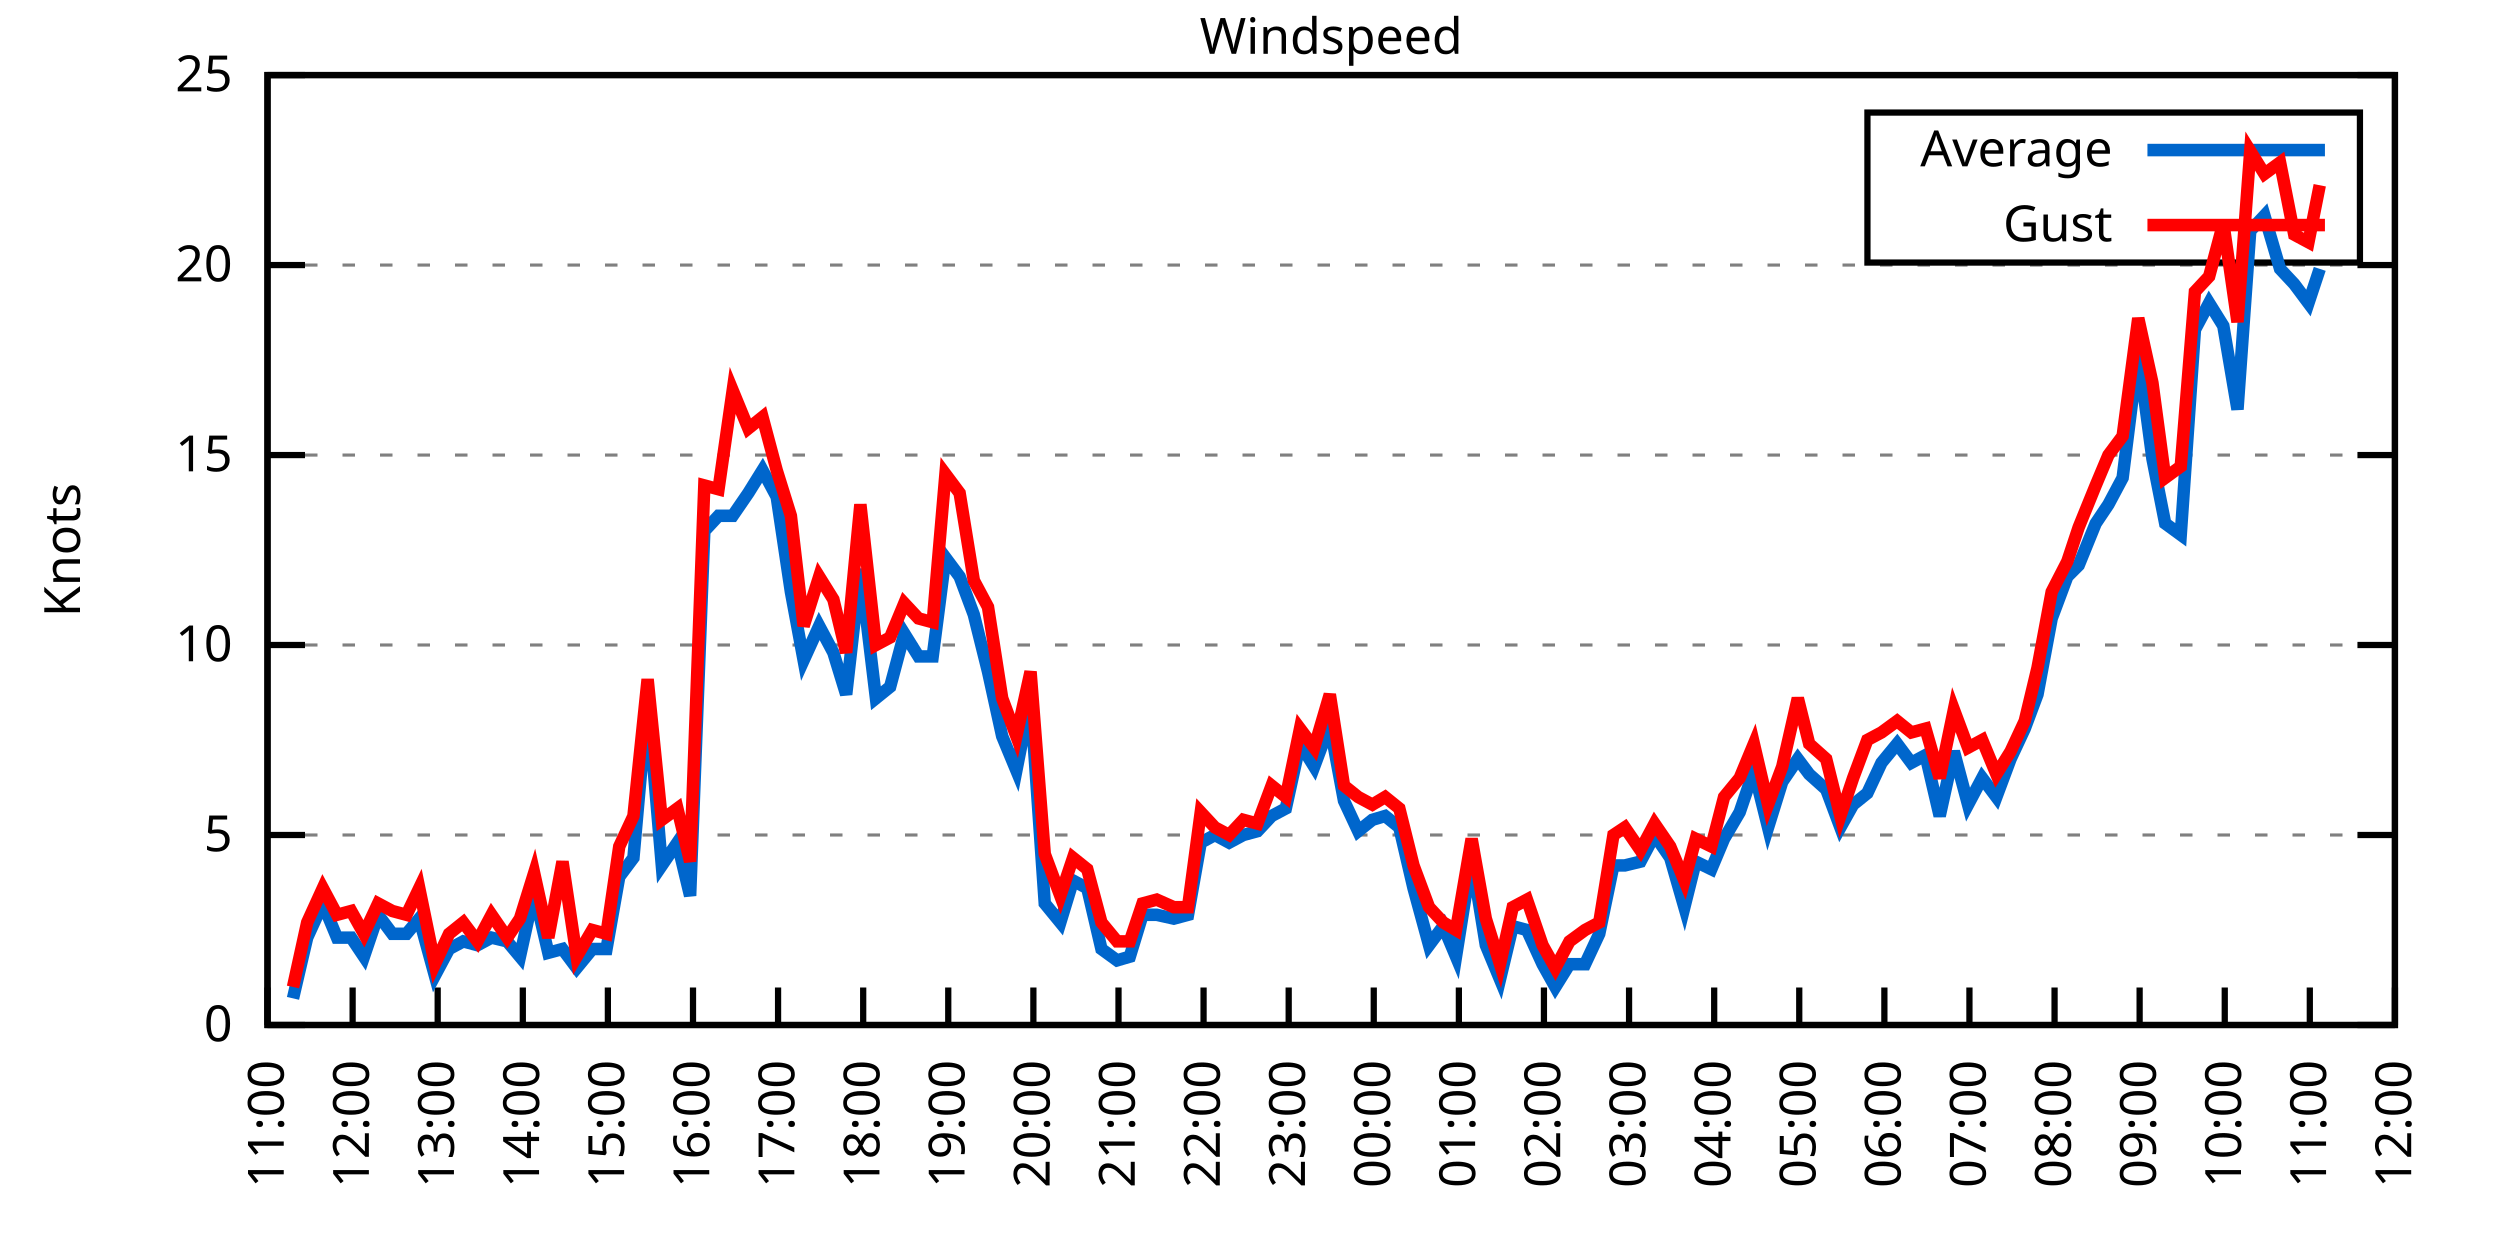
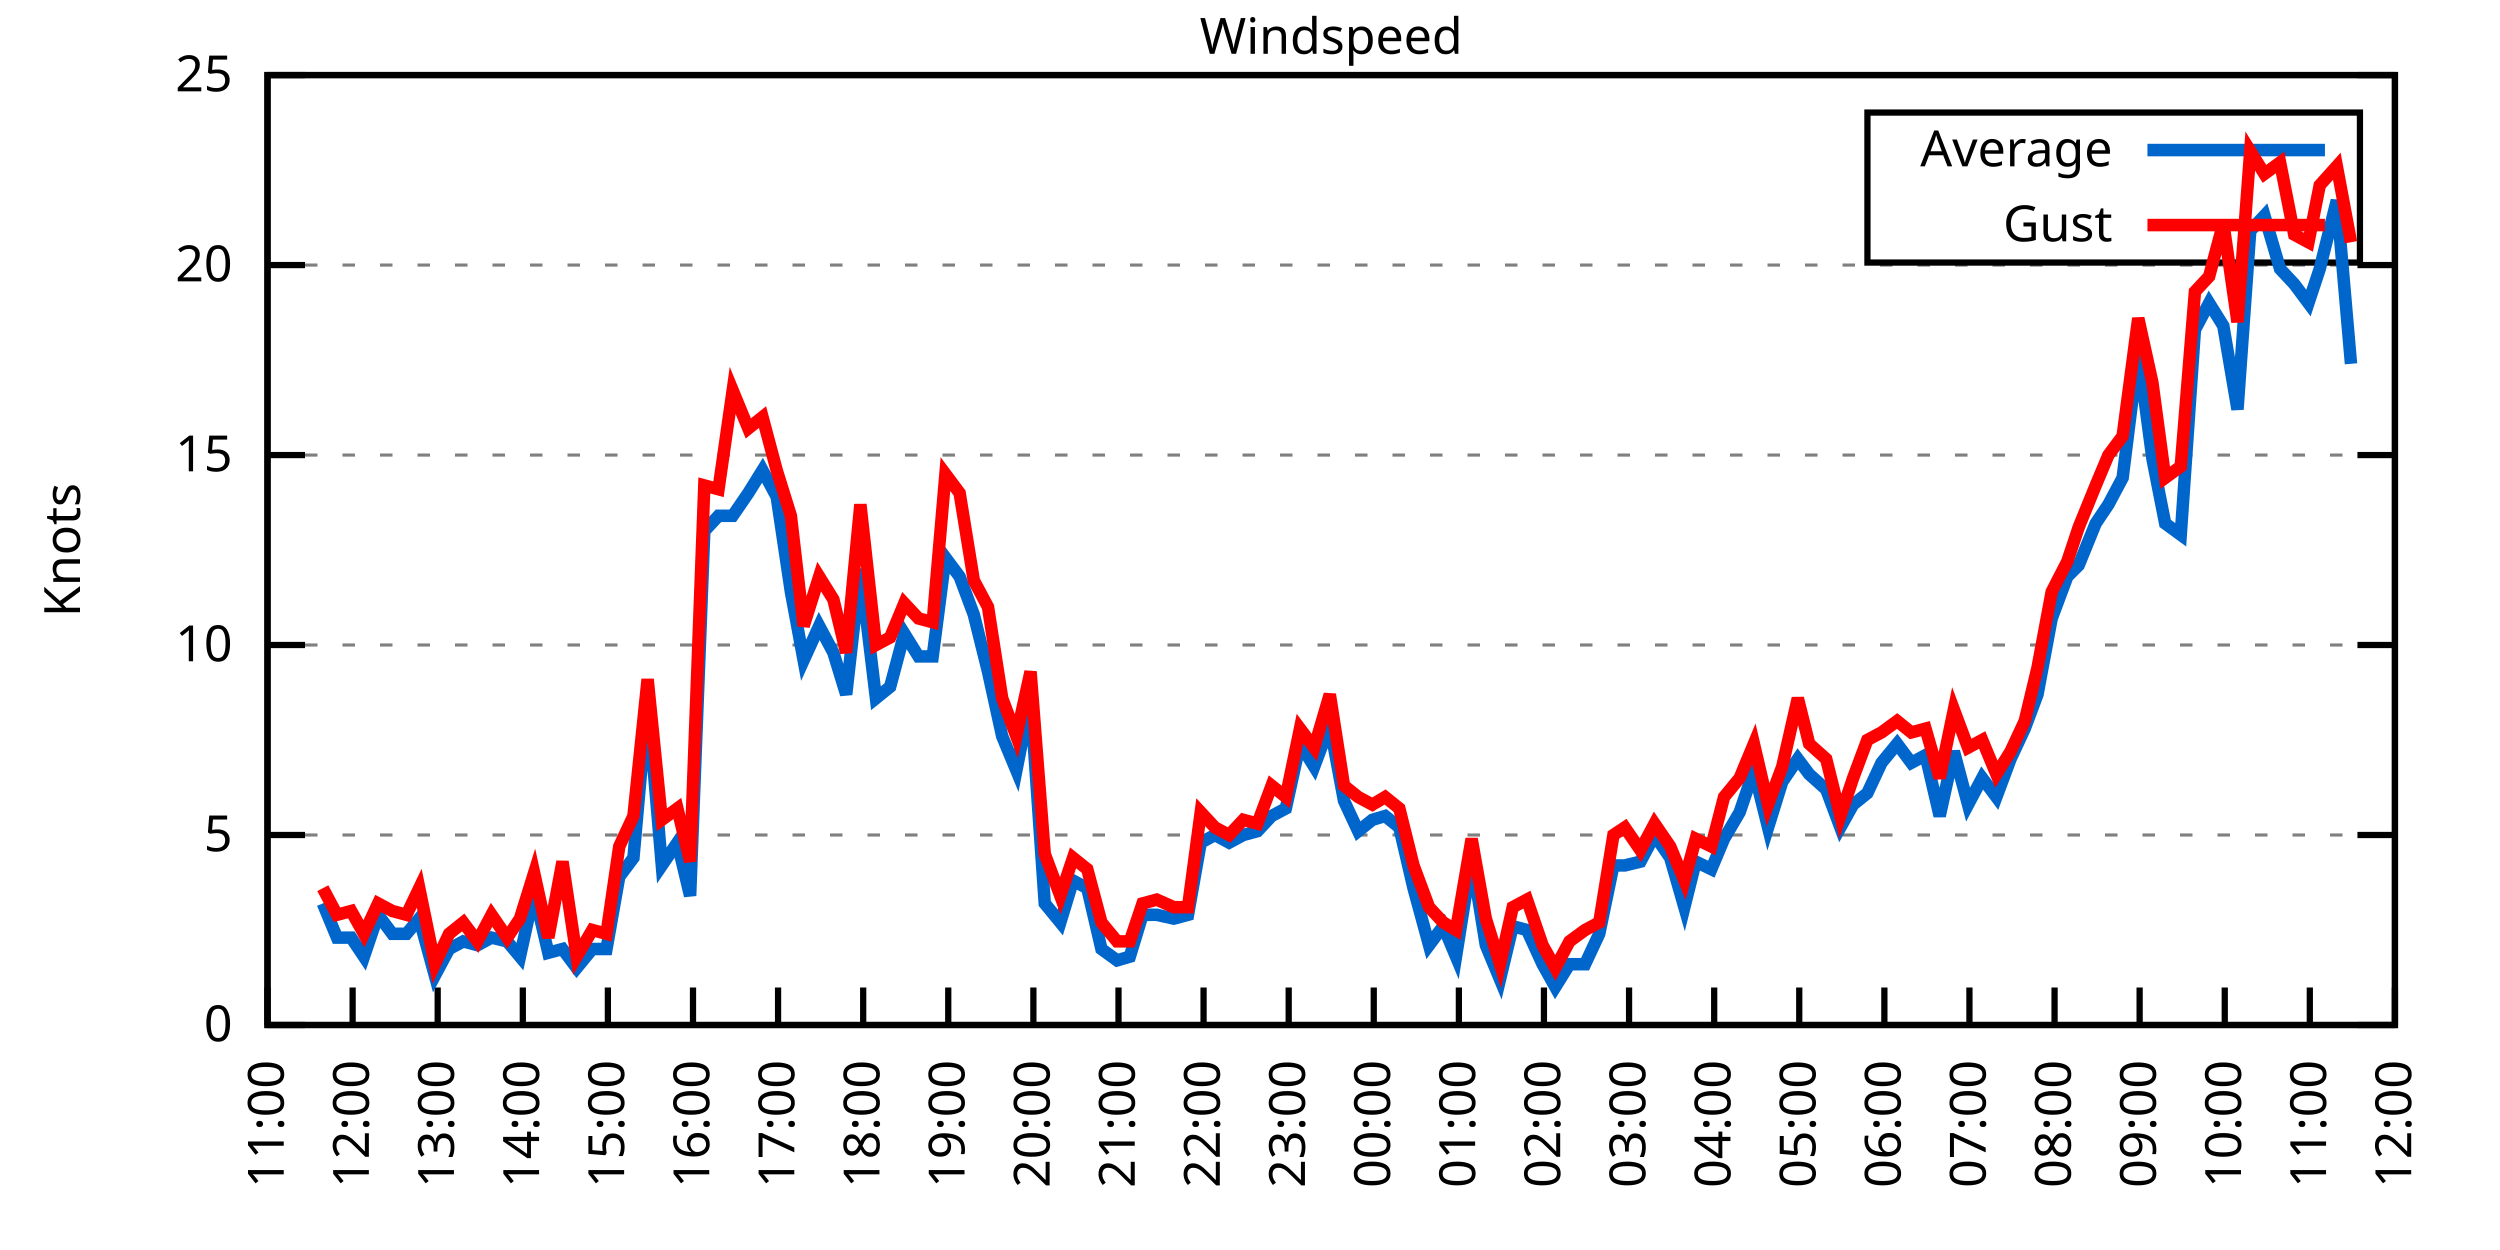
<svg xmlns="http://www.w3.org/2000/svg" xmlns:xlink="http://www.w3.org/1999/xlink" width="400" height="200" viewBox="0 0 400 200">
  <g id="gnuplot_canvas">
    <rect x="0" y="0" width="400" height="200" fill="none" />
    <defs>
      <circle id="gpDot" r="0.5" stroke-width="0.5" stroke="currentColor" />
      <path id="gpPt0" stroke-width="0.333" stroke="currentColor" d="M-1,0 h2 M0,-1 v2" />
      <path id="gpPt1" stroke-width="0.333" stroke="currentColor" d="M-1,-1 L1,1 M1,-1 L-1,1" />
      <path id="gpPt2" stroke-width="0.333" stroke="currentColor" d="M-1,0 L1,0 M0,-1 L0,1 M-1,-1 L1,1 M-1,1 L1,-1" />
      <rect id="gpPt3" stroke-width="0.333" stroke="currentColor" x="-1" y="-1" width="2" height="2" />
      <rect id="gpPt4" stroke-width="0.333" stroke="currentColor" fill="currentColor" x="-1" y="-1" width="2" height="2" />
      <circle id="gpPt5" stroke-width="0.333" stroke="currentColor" cx="0" cy="0" r="1" />
      <use xlink:href="#gpPt5" id="gpPt6" fill="currentColor" stroke="none" />
      <path id="gpPt7" stroke-width="0.333" stroke="currentColor" d="M0,-1.33 L-1.33,0.67 L1.33,0.67 z" />
      <use xlink:href="#gpPt7" id="gpPt8" fill="currentColor" stroke="none" />
      <use xlink:href="#gpPt7" id="gpPt9" stroke="currentColor" transform="rotate(180)" />
      <use xlink:href="#gpPt9" id="gpPt10" fill="currentColor" stroke="none" />
      <use xlink:href="#gpPt3" id="gpPt11" stroke="currentColor" transform="rotate(45)" />
      <use xlink:href="#gpPt11" id="gpPt12" fill="currentColor" stroke="none" />
      <path id="gpPt13" stroke-width="0.333" stroke="currentColor" d="M0,1.330 L1.265,0.411 L0.782,-1.067 L-0.782,-1.076 L-1.265,0.411 z" />
      <use xlink:href="#gpPt13" id="gpPt14" fill="currentColor" stroke="none" />
      <filter id="textbox" filterUnits="objectBoundingBox" x="0" y="0" height="1" width="1">
        <feFlood flood-color="white" flood-opacity="1" result="bgnd" />
        <feComposite in="SourceGraphic" in2="bgnd" operator="atop" />
      </filter>
      <filter id="greybox" filterUnits="objectBoundingBox" x="0" y="0" height="1" width="1">
        <feFlood flood-color="lightgrey" flood-opacity="1" result="grey" />
        <feComposite in="SourceGraphic" in2="grey" operator="atop" />
      </filter>
    </defs>
    <g fill="none" color="white" stroke="currentColor" stroke-width="1.00" stroke-linecap="butt" stroke-linejoin="miter">
</g>
    <g fill="none" color="black" stroke="currentColor" stroke-width="1.00" stroke-linecap="butt" stroke-linejoin="miter">
      <g stroke="none" shape-rendering="crispEdges">
        <polygon fill="rgb(255, 255, 255)" points="42.80,164.00 383.18,164.00 383.18,12.02 42.80,12.02 " />
      </g>
    </g>
    <g fill="none" color="black" stroke="currentColor" stroke-width="1.00" stroke-linecap="butt" stroke-linejoin="miter">
</g>
    <g fill="none" color="black" stroke="black" stroke-width="0.50" stroke-linecap="butt" stroke-linejoin="miter">
</g>
    <g fill="none" color="gray" stroke="currentColor" stroke-width="0.50" stroke-linecap="butt" stroke-linejoin="miter">
      <path stroke="gray" stroke-dasharray="2,4" class="gridline" d="M42.80,164.00 L383.19,164.00  " />
    </g>
    <g fill="none" color="gray" stroke="gray" stroke-width="1.00" stroke-linecap="butt" stroke-linejoin="miter">
</g>
    <g fill="none" color="black" stroke="currentColor" stroke-width="1.00" stroke-linecap="butt" stroke-linejoin="miter">
      <path stroke="black" d="M42.80,164.00 L48.80,164.00 M383.19,164.00 L377.19,164.00  " />
      <g transform="translate(37.20,166.60)" stroke="none" fill="black" font-family="Sans" font-size="8.00" text-anchor="end">
        <text>
          <tspan font-family="Sans"> 0</tspan>
        </text>
      </g>
    </g>
    <g fill="none" color="black" stroke="currentColor" stroke-width="1.00" stroke-linecap="butt" stroke-linejoin="miter">
</g>
    <g fill="none" color="black" stroke="black" stroke-width="0.50" stroke-linecap="butt" stroke-linejoin="miter">
</g>
    <g fill="none" color="gray" stroke="currentColor" stroke-width="0.50" stroke-linecap="butt" stroke-linejoin="miter">
      <path stroke="gray" stroke-dasharray="2,4" class="gridline" d="M42.80,133.60 L383.19,133.60  " />
    </g>
    <g fill="none" color="gray" stroke="gray" stroke-width="1.00" stroke-linecap="butt" stroke-linejoin="miter">
</g>
    <g fill="none" color="black" stroke="currentColor" stroke-width="1.00" stroke-linecap="butt" stroke-linejoin="miter">
      <path stroke="black" d="M42.80,133.60 L48.80,133.60 M383.19,133.60 L377.19,133.60  " />
      <g transform="translate(37.20,136.20)" stroke="none" fill="black" font-family="Sans" font-size="8.00" text-anchor="end">
        <text>
          <tspan font-family="Sans"> 5</tspan>
        </text>
      </g>
    </g>
    <g fill="none" color="black" stroke="currentColor" stroke-width="1.00" stroke-linecap="butt" stroke-linejoin="miter">
</g>
    <g fill="none" color="black" stroke="black" stroke-width="0.50" stroke-linecap="butt" stroke-linejoin="miter">
</g>
    <g fill="none" color="gray" stroke="currentColor" stroke-width="0.50" stroke-linecap="butt" stroke-linejoin="miter">
      <path stroke="gray" stroke-dasharray="2,4" class="gridline" d="M42.80,103.20 L383.19,103.20  " />
    </g>
    <g fill="none" color="gray" stroke="gray" stroke-width="1.00" stroke-linecap="butt" stroke-linejoin="miter">
</g>
    <g fill="none" color="black" stroke="currentColor" stroke-width="1.00" stroke-linecap="butt" stroke-linejoin="miter">
      <path stroke="black" d="M42.80,103.20 L48.80,103.20 M383.19,103.20 L377.19,103.20  " />
      <g transform="translate(37.20,105.80)" stroke="none" fill="black" font-family="Sans" font-size="8.00" text-anchor="end">
        <text>
          <tspan font-family="Sans"> 10</tspan>
        </text>
      </g>
    </g>
    <g fill="none" color="black" stroke="currentColor" stroke-width="1.00" stroke-linecap="butt" stroke-linejoin="miter">
</g>
    <g fill="none" color="black" stroke="black" stroke-width="0.50" stroke-linecap="butt" stroke-linejoin="miter">
</g>
    <g fill="none" color="gray" stroke="currentColor" stroke-width="0.50" stroke-linecap="butt" stroke-linejoin="miter">
      <path stroke="gray" stroke-dasharray="2,4" class="gridline" d="M42.80,72.81 L383.19,72.81  " />
    </g>
    <g fill="none" color="gray" stroke="gray" stroke-width="1.00" stroke-linecap="butt" stroke-linejoin="miter">
</g>
    <g fill="none" color="black" stroke="currentColor" stroke-width="1.00" stroke-linecap="butt" stroke-linejoin="miter">
      <path stroke="black" d="M42.80,72.81 L48.80,72.81 M383.19,72.81 L377.19,72.81  " />
      <g transform="translate(37.20,75.41)" stroke="none" fill="black" font-family="Sans" font-size="8.00" text-anchor="end">
        <text>
          <tspan font-family="Sans"> 15</tspan>
        </text>
      </g>
    </g>
    <g fill="none" color="black" stroke="currentColor" stroke-width="1.00" stroke-linecap="butt" stroke-linejoin="miter">
</g>
    <g fill="none" color="black" stroke="black" stroke-width="0.50" stroke-linecap="butt" stroke-linejoin="miter">
</g>
    <g fill="none" color="gray" stroke="currentColor" stroke-width="0.50" stroke-linecap="butt" stroke-linejoin="miter">
      <path stroke="gray" stroke-dasharray="2,4" class="gridline" d="M42.80,42.41 L383.19,42.41  " />
    </g>
    <g fill="none" color="gray" stroke="gray" stroke-width="1.00" stroke-linecap="butt" stroke-linejoin="miter">
</g>
    <g fill="none" color="black" stroke="currentColor" stroke-width="1.00" stroke-linecap="butt" stroke-linejoin="miter">
      <path stroke="black" d="M42.80,42.41 L48.80,42.41 M383.19,42.41 L377.19,42.41  " />
      <g transform="translate(37.20,45.01)" stroke="none" fill="black" font-family="Sans" font-size="8.00" text-anchor="end">
        <text>
          <tspan font-family="Sans"> 20</tspan>
        </text>
      </g>
    </g>
    <g fill="none" color="black" stroke="currentColor" stroke-width="1.00" stroke-linecap="butt" stroke-linejoin="miter">
</g>
    <g fill="none" color="black" stroke="black" stroke-width="0.50" stroke-linecap="butt" stroke-linejoin="miter">
</g>
    <g fill="none" color="gray" stroke="currentColor" stroke-width="0.50" stroke-linecap="butt" stroke-linejoin="miter">
      <path stroke="gray" stroke-dasharray="2,4" class="gridline" d="M42.80,12.01 L383.19,12.01  " />
    </g>
    <g fill="none" color="gray" stroke="gray" stroke-width="1.00" stroke-linecap="butt" stroke-linejoin="miter">
</g>
    <g fill="none" color="black" stroke="currentColor" stroke-width="1.00" stroke-linecap="butt" stroke-linejoin="miter">
      <path stroke="black" d="M42.80,12.01 L48.80,12.01 M383.19,12.01 L377.19,12.01  " />
      <g transform="translate(37.20,14.61)" stroke="none" fill="black" font-family="Sans" font-size="8.00" text-anchor="end">
        <text>
          <tspan font-family="Sans"> 25</tspan>
        </text>
      </g>
    </g>
    <g fill="none" color="black" stroke="currentColor" stroke-width="1.00" stroke-linecap="butt" stroke-linejoin="miter">
      <path stroke="black" d="M42.80,164.00 L42.80,158.00  " />
      <g transform="translate(45.40,169.60) rotate(270.00)" stroke="none" fill="black" font-family="Sans" font-size="8.00" text-anchor="end">
        <text>
          <tspan font-family="Sans">11:00</tspan>
        </text>
      </g>
    </g>
    <g fill="none" color="black" stroke="currentColor" stroke-width="1.00" stroke-linecap="butt" stroke-linejoin="miter">
      <path stroke="black" d="M56.42,164.00 L56.42,158.00  " />
      <g transform="translate(59.02,169.60) rotate(270.00)" stroke="none" fill="black" font-family="Sans" font-size="8.00" text-anchor="end">
        <text>
          <tspan font-family="Sans">12:00</tspan>
        </text>
      </g>
    </g>
    <g fill="none" color="black" stroke="currentColor" stroke-width="1.00" stroke-linecap="butt" stroke-linejoin="miter">
      <path stroke="black" d="M70.03,164.00 L70.03,158.00  " />
      <g transform="translate(72.63,169.60) rotate(270.00)" stroke="none" fill="black" font-family="Sans" font-size="8.00" text-anchor="end">
        <text>
          <tspan font-family="Sans">13:00</tspan>
        </text>
      </g>
    </g>
    <g fill="none" color="black" stroke="currentColor" stroke-width="1.00" stroke-linecap="butt" stroke-linejoin="miter">
      <path stroke="black" d="M83.65,164.00 L83.65,158.00  " />
      <g transform="translate(86.25,169.60) rotate(270.00)" stroke="none" fill="black" font-family="Sans" font-size="8.00" text-anchor="end">
        <text>
          <tspan font-family="Sans">14:00</tspan>
        </text>
      </g>
    </g>
    <g fill="none" color="black" stroke="currentColor" stroke-width="1.00" stroke-linecap="butt" stroke-linejoin="miter">
      <path stroke="black" d="M97.26,164.00 L97.26,158.00  " />
      <g transform="translate(99.86,169.60) rotate(270.00)" stroke="none" fill="black" font-family="Sans" font-size="8.00" text-anchor="end">
        <text>
          <tspan font-family="Sans">15:00</tspan>
        </text>
      </g>
    </g>
    <g fill="none" color="black" stroke="currentColor" stroke-width="1.00" stroke-linecap="butt" stroke-linejoin="miter">
      <path stroke="black" d="M110.88,164.00 L110.88,158.00  " />
      <g transform="translate(113.48,169.60) rotate(270.00)" stroke="none" fill="black" font-family="Sans" font-size="8.00" text-anchor="end">
        <text>
          <tspan font-family="Sans">16:00</tspan>
        </text>
      </g>
    </g>
    <g fill="none" color="black" stroke="currentColor" stroke-width="1.00" stroke-linecap="butt" stroke-linejoin="miter">
      <path stroke="black" d="M124.49,164.00 L124.49,158.00  " />
      <g transform="translate(127.09,169.60) rotate(270.00)" stroke="none" fill="black" font-family="Sans" font-size="8.00" text-anchor="end">
        <text>
          <tspan font-family="Sans">17:00</tspan>
        </text>
      </g>
    </g>
    <g fill="none" color="black" stroke="currentColor" stroke-width="1.00" stroke-linecap="butt" stroke-linejoin="miter">
      <path stroke="black" d="M138.11,164.00 L138.11,158.00  " />
      <g transform="translate(140.71,169.60) rotate(270.00)" stroke="none" fill="black" font-family="Sans" font-size="8.00" text-anchor="end">
        <text>
          <tspan font-family="Sans">18:00</tspan>
        </text>
      </g>
    </g>
    <g fill="none" color="black" stroke="currentColor" stroke-width="1.00" stroke-linecap="butt" stroke-linejoin="miter">
      <path stroke="black" d="M151.72,164.00 L151.72,158.00  " />
      <g transform="translate(154.32,169.60) rotate(270.00)" stroke="none" fill="black" font-family="Sans" font-size="8.00" text-anchor="end">
        <text>
          <tspan font-family="Sans">19:00</tspan>
        </text>
      </g>
    </g>
    <g fill="none" color="black" stroke="currentColor" stroke-width="1.00" stroke-linecap="butt" stroke-linejoin="miter">
      <path stroke="black" d="M165.34,164.00 L165.34,158.00  " />
      <g transform="translate(167.94,169.60) rotate(270.00)" stroke="none" fill="black" font-family="Sans" font-size="8.00" text-anchor="end">
        <text>
          <tspan font-family="Sans">20:00</tspan>
        </text>
      </g>
    </g>
    <g fill="none" color="black" stroke="currentColor" stroke-width="1.00" stroke-linecap="butt" stroke-linejoin="miter">
      <path stroke="black" d="M178.96,164.00 L178.96,158.00  " />
      <g transform="translate(181.56,169.60) rotate(270.00)" stroke="none" fill="black" font-family="Sans" font-size="8.00" text-anchor="end">
        <text>
          <tspan font-family="Sans">21:00</tspan>
        </text>
      </g>
    </g>
    <g fill="none" color="black" stroke="currentColor" stroke-width="1.00" stroke-linecap="butt" stroke-linejoin="miter">
      <path stroke="black" d="M192.57,164.00 L192.57,158.00  " />
      <g transform="translate(195.17,169.60) rotate(270.00)" stroke="none" fill="black" font-family="Sans" font-size="8.00" text-anchor="end">
        <text>
          <tspan font-family="Sans">22:00</tspan>
        </text>
      </g>
    </g>
    <g fill="none" color="black" stroke="currentColor" stroke-width="1.00" stroke-linecap="butt" stroke-linejoin="miter">
      <path stroke="black" d="M206.19,164.00 L206.19,158.00  " />
      <g transform="translate(208.79,169.60) rotate(270.00)" stroke="none" fill="black" font-family="Sans" font-size="8.00" text-anchor="end">
        <text>
          <tspan font-family="Sans">23:00</tspan>
        </text>
      </g>
    </g>
    <g fill="none" color="black" stroke="currentColor" stroke-width="1.00" stroke-linecap="butt" stroke-linejoin="miter">
      <path stroke="black" d="M219.80,164.00 L219.80,158.00  " />
      <g transform="translate(222.40,169.60) rotate(270.00)" stroke="none" fill="black" font-family="Sans" font-size="8.00" text-anchor="end">
        <text>
          <tspan font-family="Sans">00:00</tspan>
        </text>
      </g>
    </g>
    <g fill="none" color="black" stroke="currentColor" stroke-width="1.00" stroke-linecap="butt" stroke-linejoin="miter">
      <path stroke="black" d="M233.42,164.00 L233.42,158.00  " />
      <g transform="translate(236.02,169.60) rotate(270.00)" stroke="none" fill="black" font-family="Sans" font-size="8.00" text-anchor="end">
        <text>
          <tspan font-family="Sans">01:00</tspan>
        </text>
      </g>
    </g>
    <g fill="none" color="black" stroke="currentColor" stroke-width="1.00" stroke-linecap="butt" stroke-linejoin="miter">
      <path stroke="black" d="M247.03,164.00 L247.03,158.00  " />
      <g transform="translate(249.63,169.60) rotate(270.00)" stroke="none" fill="black" font-family="Sans" font-size="8.00" text-anchor="end">
        <text>
          <tspan font-family="Sans">02:00</tspan>
        </text>
      </g>
    </g>
    <g fill="none" color="black" stroke="currentColor" stroke-width="1.00" stroke-linecap="butt" stroke-linejoin="miter">
      <path stroke="black" d="M260.65,164.00 L260.65,158.00  " />
      <g transform="translate(263.25,169.60) rotate(270.00)" stroke="none" fill="black" font-family="Sans" font-size="8.00" text-anchor="end">
        <text>
          <tspan font-family="Sans">03:00</tspan>
        </text>
      </g>
    </g>
    <g fill="none" color="black" stroke="currentColor" stroke-width="1.00" stroke-linecap="butt" stroke-linejoin="miter">
      <path stroke="black" d="M274.27,164.00 L274.27,158.00  " />
      <g transform="translate(276.87,169.60) rotate(270.00)" stroke="none" fill="black" font-family="Sans" font-size="8.00" text-anchor="end">
        <text>
          <tspan font-family="Sans">04:00</tspan>
        </text>
      </g>
    </g>
    <g fill="none" color="black" stroke="currentColor" stroke-width="1.00" stroke-linecap="butt" stroke-linejoin="miter">
      <path stroke="black" d="M287.88,164.00 L287.88,158.00  " />
      <g transform="translate(290.48,169.60) rotate(270.00)" stroke="none" fill="black" font-family="Sans" font-size="8.00" text-anchor="end">
        <text>
          <tspan font-family="Sans">05:00</tspan>
        </text>
      </g>
    </g>
    <g fill="none" color="black" stroke="currentColor" stroke-width="1.00" stroke-linecap="butt" stroke-linejoin="miter">
      <path stroke="black" d="M301.50,164.00 L301.50,158.00  " />
      <g transform="translate(304.10,169.60) rotate(270.00)" stroke="none" fill="black" font-family="Sans" font-size="8.00" text-anchor="end">
        <text>
          <tspan font-family="Sans">06:00</tspan>
        </text>
      </g>
    </g>
    <g fill="none" color="black" stroke="currentColor" stroke-width="1.00" stroke-linecap="butt" stroke-linejoin="miter">
      <path stroke="black" d="M315.11,164.00 L315.11,158.00  " />
      <g transform="translate(317.71,169.60) rotate(270.00)" stroke="none" fill="black" font-family="Sans" font-size="8.00" text-anchor="end">
        <text>
          <tspan font-family="Sans">07:00</tspan>
        </text>
      </g>
    </g>
    <g fill="none" color="black" stroke="currentColor" stroke-width="1.00" stroke-linecap="butt" stroke-linejoin="miter">
      <path stroke="black" d="M328.73,164.00 L328.73,158.00  " />
      <g transform="translate(331.33,169.60) rotate(270.00)" stroke="none" fill="black" font-family="Sans" font-size="8.00" text-anchor="end">
        <text>
          <tspan font-family="Sans">08:00</tspan>
        </text>
      </g>
    </g>
    <g fill="none" color="black" stroke="currentColor" stroke-width="1.00" stroke-linecap="butt" stroke-linejoin="miter">
      <path stroke="black" d="M342.34,164.00 L342.34,158.00  " />
      <g transform="translate(344.94,169.60) rotate(270.00)" stroke="none" fill="black" font-family="Sans" font-size="8.00" text-anchor="end">
        <text>
          <tspan font-family="Sans">09:00</tspan>
        </text>
      </g>
    </g>
    <g fill="none" color="black" stroke="currentColor" stroke-width="1.00" stroke-linecap="butt" stroke-linejoin="miter">
      <path stroke="black" d="M355.96,164.00 L355.96,158.00  " />
      <g transform="translate(358.56,169.60) rotate(270.00)" stroke="none" fill="black" font-family="Sans" font-size="8.00" text-anchor="end">
        <text>
          <tspan font-family="Sans">10:00</tspan>
        </text>
      </g>
    </g>
    <g fill="none" color="black" stroke="currentColor" stroke-width="1.00" stroke-linecap="butt" stroke-linejoin="miter">
      <path stroke="black" d="M369.57,164.00 L369.57,158.00  " />
      <g transform="translate(372.17,169.60) rotate(270.00)" stroke="none" fill="black" font-family="Sans" font-size="8.00" text-anchor="end">
        <text>
          <tspan font-family="Sans">11:00</tspan>
        </text>
      </g>
    </g>
    <g fill="none" color="black" stroke="currentColor" stroke-width="1.00" stroke-linecap="butt" stroke-linejoin="miter">
      <path stroke="black" d="M383.19,164.00 L383.19,158.00  " />
      <g transform="translate(385.79,169.60) rotate(270.00)" stroke="none" fill="black" font-family="Sans" font-size="8.00" text-anchor="end">
        <text>
          <tspan font-family="Sans">12:00</tspan>
        </text>
      </g>
    </g>
    <g fill="none" color="black" stroke="currentColor" stroke-width="1.00" stroke-linecap="butt" stroke-linejoin="miter">
</g>
    <g fill="none" color="black" stroke="currentColor" stroke-width="1.00" stroke-linecap="butt" stroke-linejoin="miter">
      <path stroke="black" d="M42.80,12.01 L42.80,164.00 L383.19,164.00 L383.19,12.01 L42.80,12.01 Z  " />
    </g>
    <g fill="none" color="black" stroke="currentColor" stroke-width="1.00" stroke-linecap="butt" stroke-linejoin="miter">
</g>
    <g fill="none" color="black" stroke="currentColor" stroke-width="1.00" stroke-linecap="butt" stroke-linejoin="miter">
      <path stroke="black" d="M298.79,42.01 L298.79,18.01 L377.59,18.01 L377.59,42.01 L298.79,42.01 Z  " />
    </g>
    <g id="Windspeed_plot_1">
      <g fill="none" color="white" stroke="black" stroke-width="2.00" stroke-linecap="butt" stroke-linejoin="miter">
</g>
      <g fill="none" color="black" stroke="currentColor" stroke-width="2.00" stroke-linecap="butt" stroke-linejoin="miter">
        <g transform="translate(337.99,26.61)" stroke="none" fill="black" font-family="Sans" font-size="8.00" text-anchor="end">
          <text>
            <tspan font-family="Sans">Average</tspan>
          </text>
        </g>
      </g>
      <g fill="none" color="black" stroke="currentColor" stroke-width="2.00" stroke-linecap="butt" stroke-linejoin="miter">
-         <path stroke="rgb(  0, 102, 204)" d="M343.59,24.01 L371.99,24.01 M46.88,159.74 L49.15,150.02 L51.65,144.55 L53.92,150.02 L56.19,150.02 L58.23,153.06   L60.50,146.37 L62.77,149.41 L65.04,149.41 L67.08,146.98 L69.58,156.10 L71.85,151.84 L74.12,150.62 L76.39,151.23   L78.65,150.02 L81.15,150.62 L83.19,153.06 L85.46,142.72 L87.73,152.45 L90.00,151.84 L92.27,154.88 L94.77,151.84   L97.04,151.84 L99.08,140.29 L101.35,137.25 L103.62,111.72 L105.89,138.47 L108.38,134.82 L110.42,143.33 L112.69,84.97   L114.96,82.53 L117.23,82.53 L119.73,78.89 L122.00,75.24 L124.27,79.49 L126.54,94.69 L128.58,105.64 L131.07,100.16   L133.34,104.42 L135.39,111.11 L137.66,91.04 L140.15,111.72 L142.42,109.89 L144.69,101.38 L146.96,105.03 L149.23,105.03   L151.27,89.22 L153.54,92.26 L155.81,98.34 L158.08,107.46 L160.35,117.80 L162.62,123.27 L164.89,111.72 L167.16,144.55   L169.65,147.59 L171.69,140.90 L173.96,142.11 L176.23,151.84 L178.73,153.66 L180.77,153.06 L182.81,146.37 L185.08,146.37   L187.81,146.98 L190.08,146.37 L192.12,134.82 L194.39,133.60 L196.66,134.82 L198.93,133.60 L201.19,132.99 L203.46,130.56   L205.73,129.35 L208.00,119.01 L210.27,122.66 L212.77,115.97 L215.04,128.13 L217.31,132.99 L219.58,131.17 L221.62,130.56   L223.89,132.39 L226.16,142.11 L228.65,151.23 L230.92,148.19 L232.96,153.06 L235.46,137.25 L237.73,151.23 L240.00,156.70   L242.04,148.19 L244.31,148.80 L246.81,154.27 L248.85,157.92 L251.12,154.27 L253.61,154.27 L255.88,149.41 L258.15,138.47   L259.97,138.47 L262.47,137.86 L264.73,133.60 L267.23,137.25 L269.50,145.15 L271.32,137.86 L273.81,139.07 L275.85,134.21   L278.35,129.95 L280.62,123.27 L282.89,132.39 L285.16,125.09 L287.65,121.44 L289.47,123.87 L292.19,126.31 L294.46,132.39   L296.50,128.74 L298.77,126.91 L301.04,122.05 L303.54,119.01 L305.81,122.05 L308.08,120.83 L310.35,130.56 L312.62,120.23   L314.89,128.74 L317.15,124.48 L319.42,127.52 L321.69,121.44 L323.96,116.58 L326.00,111.11 L328.27,98.95 L330.77,92.26   L332.59,90.44 L335.31,83.75 L337.35,80.71 L339.62,76.45 L342.12,56.39 L344.39,73.41 L346.43,83.75 L348.92,85.57   L351.19,52.74 L353.46,48.49 L355.73,52.14 L358.00,65.51 L360.04,36.94 L362.31,34.50 L364.81,43.02 L367.08,45.45   L369.35,48.49 L371.16,43.02  " />
+         <path stroke="rgb(  0, 102, 204)" d="M343.59,24.01 L371.99,24.01 M51.65,144.55 L53.92,150.02 L56.19,150.02 L58.23,153.06 L60.50,146.37 L62.77,149.41   L65.04,149.41 L67.08,146.98 L69.58,156.10 L71.85,151.84 L74.12,150.62 L76.39,151.23 L78.65,150.02 L81.15,150.62   L83.19,153.06 L85.46,142.72 L87.73,152.45 L90.00,151.84 L92.27,154.88 L94.77,151.84 L97.04,151.84 L99.08,140.29   L101.35,137.25 L103.62,111.72 L105.89,138.47 L108.38,134.82 L110.42,143.33 L112.69,84.97 L114.96,82.53 L117.23,82.53   L119.73,78.89 L122.00,75.24 L124.27,79.49 L126.54,94.69 L128.58,105.64 L131.07,100.16 L133.34,104.42 L135.39,111.11   L137.66,91.04 L140.15,111.72 L142.42,109.89 L144.69,101.38 L146.96,105.03 L149.23,105.03 L151.27,89.22 L153.54,92.26   L155.81,98.34 L158.08,107.46 L160.35,117.80 L162.62,123.27 L164.89,111.72 L167.16,144.55 L169.65,147.59 L171.69,140.90   L173.96,142.11 L176.23,151.84 L178.73,153.66 L180.77,153.06 L182.81,146.37 L185.08,146.37 L187.81,146.98 L190.08,146.37   L192.12,134.82 L194.39,133.60 L196.66,134.82 L198.93,133.60 L201.19,132.99 L203.46,130.56 L205.73,129.35 L208.00,119.01   L210.27,122.66 L212.77,115.97 L215.04,128.13 L217.31,132.99 L219.58,131.17 L221.62,130.56 L223.89,132.39 L226.16,142.11   L228.65,151.23 L230.92,148.19 L232.96,153.06 L235.46,137.25 L237.73,151.23 L240.00,156.70 L242.04,148.19 L244.31,148.80   L246.81,154.27 L248.85,157.92 L251.12,154.27 L253.61,154.27 L255.88,149.41 L258.15,138.47 L259.97,138.47 L262.47,137.86   L264.73,133.60 L267.23,137.25 L269.50,145.15 L271.32,137.86 L273.81,139.07 L275.85,134.21 L278.35,129.95 L280.62,123.27   L282.89,132.39 L285.16,125.09 L287.65,121.44 L289.47,123.87 L292.19,126.31 L294.46,132.39 L296.50,128.74 L298.77,126.91   L301.04,122.05 L303.54,119.01 L305.81,122.05 L308.08,120.83 L310.35,130.56 L312.62,120.23 L314.89,128.74 L317.15,124.48   L319.42,127.52 L321.69,121.44 L323.96,116.58 L326.00,111.11 L328.27,98.95 L330.77,92.26 L332.59,90.44 L335.31,83.75   L337.35,80.71 L339.62,76.45 L342.12,56.39 L344.39,73.41 L346.43,83.75 L348.92,85.57 L351.19,52.74 L353.46,48.49   L355.73,52.14 L358.00,65.51 L360.04,36.94 L362.31,34.50 L364.81,43.02 L367.08,45.45 L369.35,48.49 L371.16,43.02   L373.89,32.07 L376.16,58.21  " />
      </g>
    </g>
    <g id="Windspeed_plot_2">
      <g fill="none" color="black" stroke="currentColor" stroke-width="2.00" stroke-linecap="butt" stroke-linejoin="miter">
        <g transform="translate(337.99,38.61)" stroke="none" fill="black" font-family="Sans" font-size="8.00" text-anchor="end">
          <text>
            <tspan font-family="Sans">Gust</tspan>
          </text>
        </g>
      </g>
      <g fill="none" color="black" stroke="currentColor" stroke-width="2.00" stroke-linecap="butt" stroke-linejoin="miter">
-         <path stroke="rgb(255,   0,   0)" d="M343.59,36.01 L371.99,36.01 M46.88,157.92 L49.15,147.59 L51.65,142.11 L53.92,146.37 L56.19,145.76 L58.23,149.41   L60.50,144.55 L62.77,145.76 L65.04,146.37 L67.08,142.11 L69.58,154.27 L71.85,149.41 L74.12,147.59 L76.39,150.62   L78.65,146.37 L81.15,150.02 L83.19,146.98 L85.46,139.68 L87.73,150.02 L90.00,137.86 L92.27,153.06 L94.77,148.80   L97.04,149.41 L99.08,135.43 L101.35,130.56 L103.62,108.68 L105.89,131.17 L108.38,129.35 L110.42,137.86 L112.69,77.67   L114.96,78.28 L117.23,62.47 L119.73,68.55 L122.00,66.73 L124.27,75.24 L126.54,82.53 L128.58,100.16 L131.07,92.26   L133.34,95.91 L135.39,104.42 L137.66,80.71 L140.15,103.20 L142.42,101.99 L144.69,96.52 L146.96,98.95 L149.23,99.56   L151.27,75.85 L153.54,78.89 L155.81,92.87 L158.08,97.12 L160.35,111.72 L162.62,117.80 L164.89,107.46 L167.16,136.64   L169.65,143.33 L171.69,137.25 L173.96,139.07 L176.23,147.59 L178.73,150.62 L180.77,150.62 L182.81,144.55 L185.08,143.94   L187.81,145.15 L190.08,145.15 L192.12,129.95 L194.39,132.39 L196.66,133.60 L198.93,131.17 L201.19,131.78 L203.46,125.70   L205.73,127.52 L208.00,116.58 L210.27,119.62 L212.77,111.11 L215.04,125.70 L217.31,127.52 L219.58,128.74 L221.62,127.52   L223.89,129.35 L226.16,138.47 L228.65,145.15 L230.92,147.59 L232.96,148.80 L235.46,134.21 L237.73,146.98 L240.00,154.27   L242.04,145.15 L244.31,143.94 L246.81,151.23 L248.85,154.88 L251.12,150.62 L253.61,148.80 L255.88,147.59 L258.15,133.60   L259.97,132.39 L262.47,136.03 L264.73,131.78 L267.23,135.43 L269.50,140.90 L271.32,134.21 L273.81,135.43 L275.85,127.52   L278.35,124.48 L280.62,119.01 L282.89,128.74 L285.16,122.66 L287.65,111.72 L289.47,119.01 L292.19,121.44 L294.46,130.56   L296.50,124.48 L298.77,118.40 L301.04,117.19 L303.54,115.36 L305.81,117.19 L308.08,116.58 L310.35,124.48 L312.62,113.54   L314.89,119.62 L317.15,118.40 L319.42,123.87 L321.69,120.23 L323.96,115.36 L326.00,106.85 L328.27,94.69 L330.77,89.83   L332.59,84.36 L335.31,77.67 L337.35,72.81 L339.62,69.77 L342.12,50.92 L344.39,61.25 L346.43,76.45 L348.92,74.63   L351.19,46.66 L353.46,44.23 L355.73,35.72 L358.00,51.53 L360.04,24.17 L362.31,27.82 L364.81,25.99 L367.08,37.54   L369.35,38.76 L371.16,29.64  " />
+         <path stroke="rgb(255,   0,   0)" d="M343.59,36.01 L371.99,36.01 M51.65,142.11 L53.92,146.37 L56.19,145.76 L58.23,149.41 L60.50,144.55 L62.77,145.76   L65.04,146.37 L67.08,142.11 L69.58,154.27 L71.85,149.41 L74.12,147.59 L76.39,150.62 L78.65,146.37 L81.15,150.02   L83.19,146.98 L85.46,139.68 L87.73,150.02 L90.00,137.86 L92.27,153.06 L94.77,148.80 L97.04,149.41 L99.08,135.43   L101.35,130.56 L103.62,108.68 L105.89,131.17 L108.38,129.35 L110.42,137.86 L112.69,77.67 L114.96,78.28 L117.23,62.47   L119.73,68.55 L122.00,66.73 L124.27,75.24 L126.54,82.53 L128.58,100.16 L131.07,92.26 L133.34,95.91 L135.39,104.42   L137.66,80.71 L140.15,103.20 L142.42,101.99 L144.69,96.52 L146.96,98.95 L149.23,99.56 L151.27,75.85 L153.54,78.89   L155.81,92.87 L158.08,97.12 L160.35,111.72 L162.62,117.80 L164.89,107.46 L167.16,136.64 L169.65,143.33 L171.69,137.25   L173.96,139.07 L176.23,147.59 L178.73,150.62 L180.77,150.62 L182.81,144.55 L185.08,143.94 L187.81,145.15 L190.08,145.15   L192.12,129.95 L194.39,132.39 L196.66,133.60 L198.93,131.17 L201.19,131.78 L203.46,125.70 L205.73,127.52 L208.00,116.58   L210.27,119.62 L212.77,111.11 L215.04,125.70 L217.31,127.52 L219.58,128.74 L221.62,127.52 L223.89,129.35 L226.16,138.47   L228.65,145.15 L230.92,147.59 L232.96,148.80 L235.46,134.21 L237.73,146.98 L240.00,154.27 L242.04,145.15 L244.31,143.94   L246.81,151.23 L248.85,154.88 L251.12,150.62 L253.61,148.80 L255.88,147.59 L258.15,133.60 L259.97,132.39 L262.47,136.03   L264.73,131.78 L267.23,135.43 L269.50,140.90 L271.32,134.21 L273.81,135.43 L275.85,127.52 L278.35,124.48 L280.62,119.01   L282.89,128.74 L285.16,122.66 L287.65,111.72 L289.47,119.01 L292.19,121.44 L294.46,130.56 L296.50,124.48 L298.77,118.40   L301.04,117.19 L303.54,115.36 L305.81,117.19 L308.08,116.58 L310.35,124.48 L312.62,113.54 L314.89,119.62 L317.15,118.40   L319.42,123.87 L321.69,120.23 L323.96,115.36 L326.00,106.85 L328.27,94.69 L330.77,89.83 L332.59,84.36 L335.31,77.67   L337.35,72.81 L339.62,69.77 L342.12,50.92 L344.39,61.25 L346.43,76.45 L348.92,74.63 L351.19,46.66 L353.46,44.23   L355.73,35.72 L358.00,51.53 L360.04,24.17 L362.31,27.82 L364.81,25.99 L367.08,37.54 L369.35,38.76 L371.16,29.64   L373.89,26.60 L376.16,38.76  " />
      </g>
    </g>
    <g fill="none" color="black" stroke="currentColor" stroke-width="2.00" stroke-linecap="butt" stroke-linejoin="miter">
</g>
    <g fill="none" color="black" stroke="black" stroke-width="1.00" stroke-linecap="butt" stroke-linejoin="miter">
</g>
    <g fill="none" color="black" stroke="currentColor" stroke-width="1.00" stroke-linecap="butt" stroke-linejoin="miter">
      <path stroke="black" d="M42.80,12.01 L42.80,164.00 L383.19,164.00 L383.19,12.01 L42.80,12.01 Z  " />
      <g transform="translate(12.80,88.01) rotate(270.00)" stroke="none" fill="black" font-family="Sans" font-size="8.00" text-anchor="middle">
        <text>
          <tspan font-family="Sans">Knots</tspan>
        </text>
      </g>
    </g>
    <g fill="none" color="black" stroke="currentColor" stroke-width="1.00" stroke-linecap="butt" stroke-linejoin="miter">
</g>
    <g fill="none" color="black" stroke="currentColor" stroke-width="1.00" stroke-linecap="butt" stroke-linejoin="miter">
      <g transform="translate(212.99,8.61)" stroke="none" fill="black" font-family="Sans" font-size="8.00" text-anchor="middle">
        <text>
          <tspan font-family="Sans">Windspeed</tspan>
        </text>
      </g>
    </g>
    <g fill="none" color="black" stroke="currentColor" stroke-width="1.00" stroke-linecap="butt" stroke-linejoin="miter">
</g>
  </g>
</svg>
